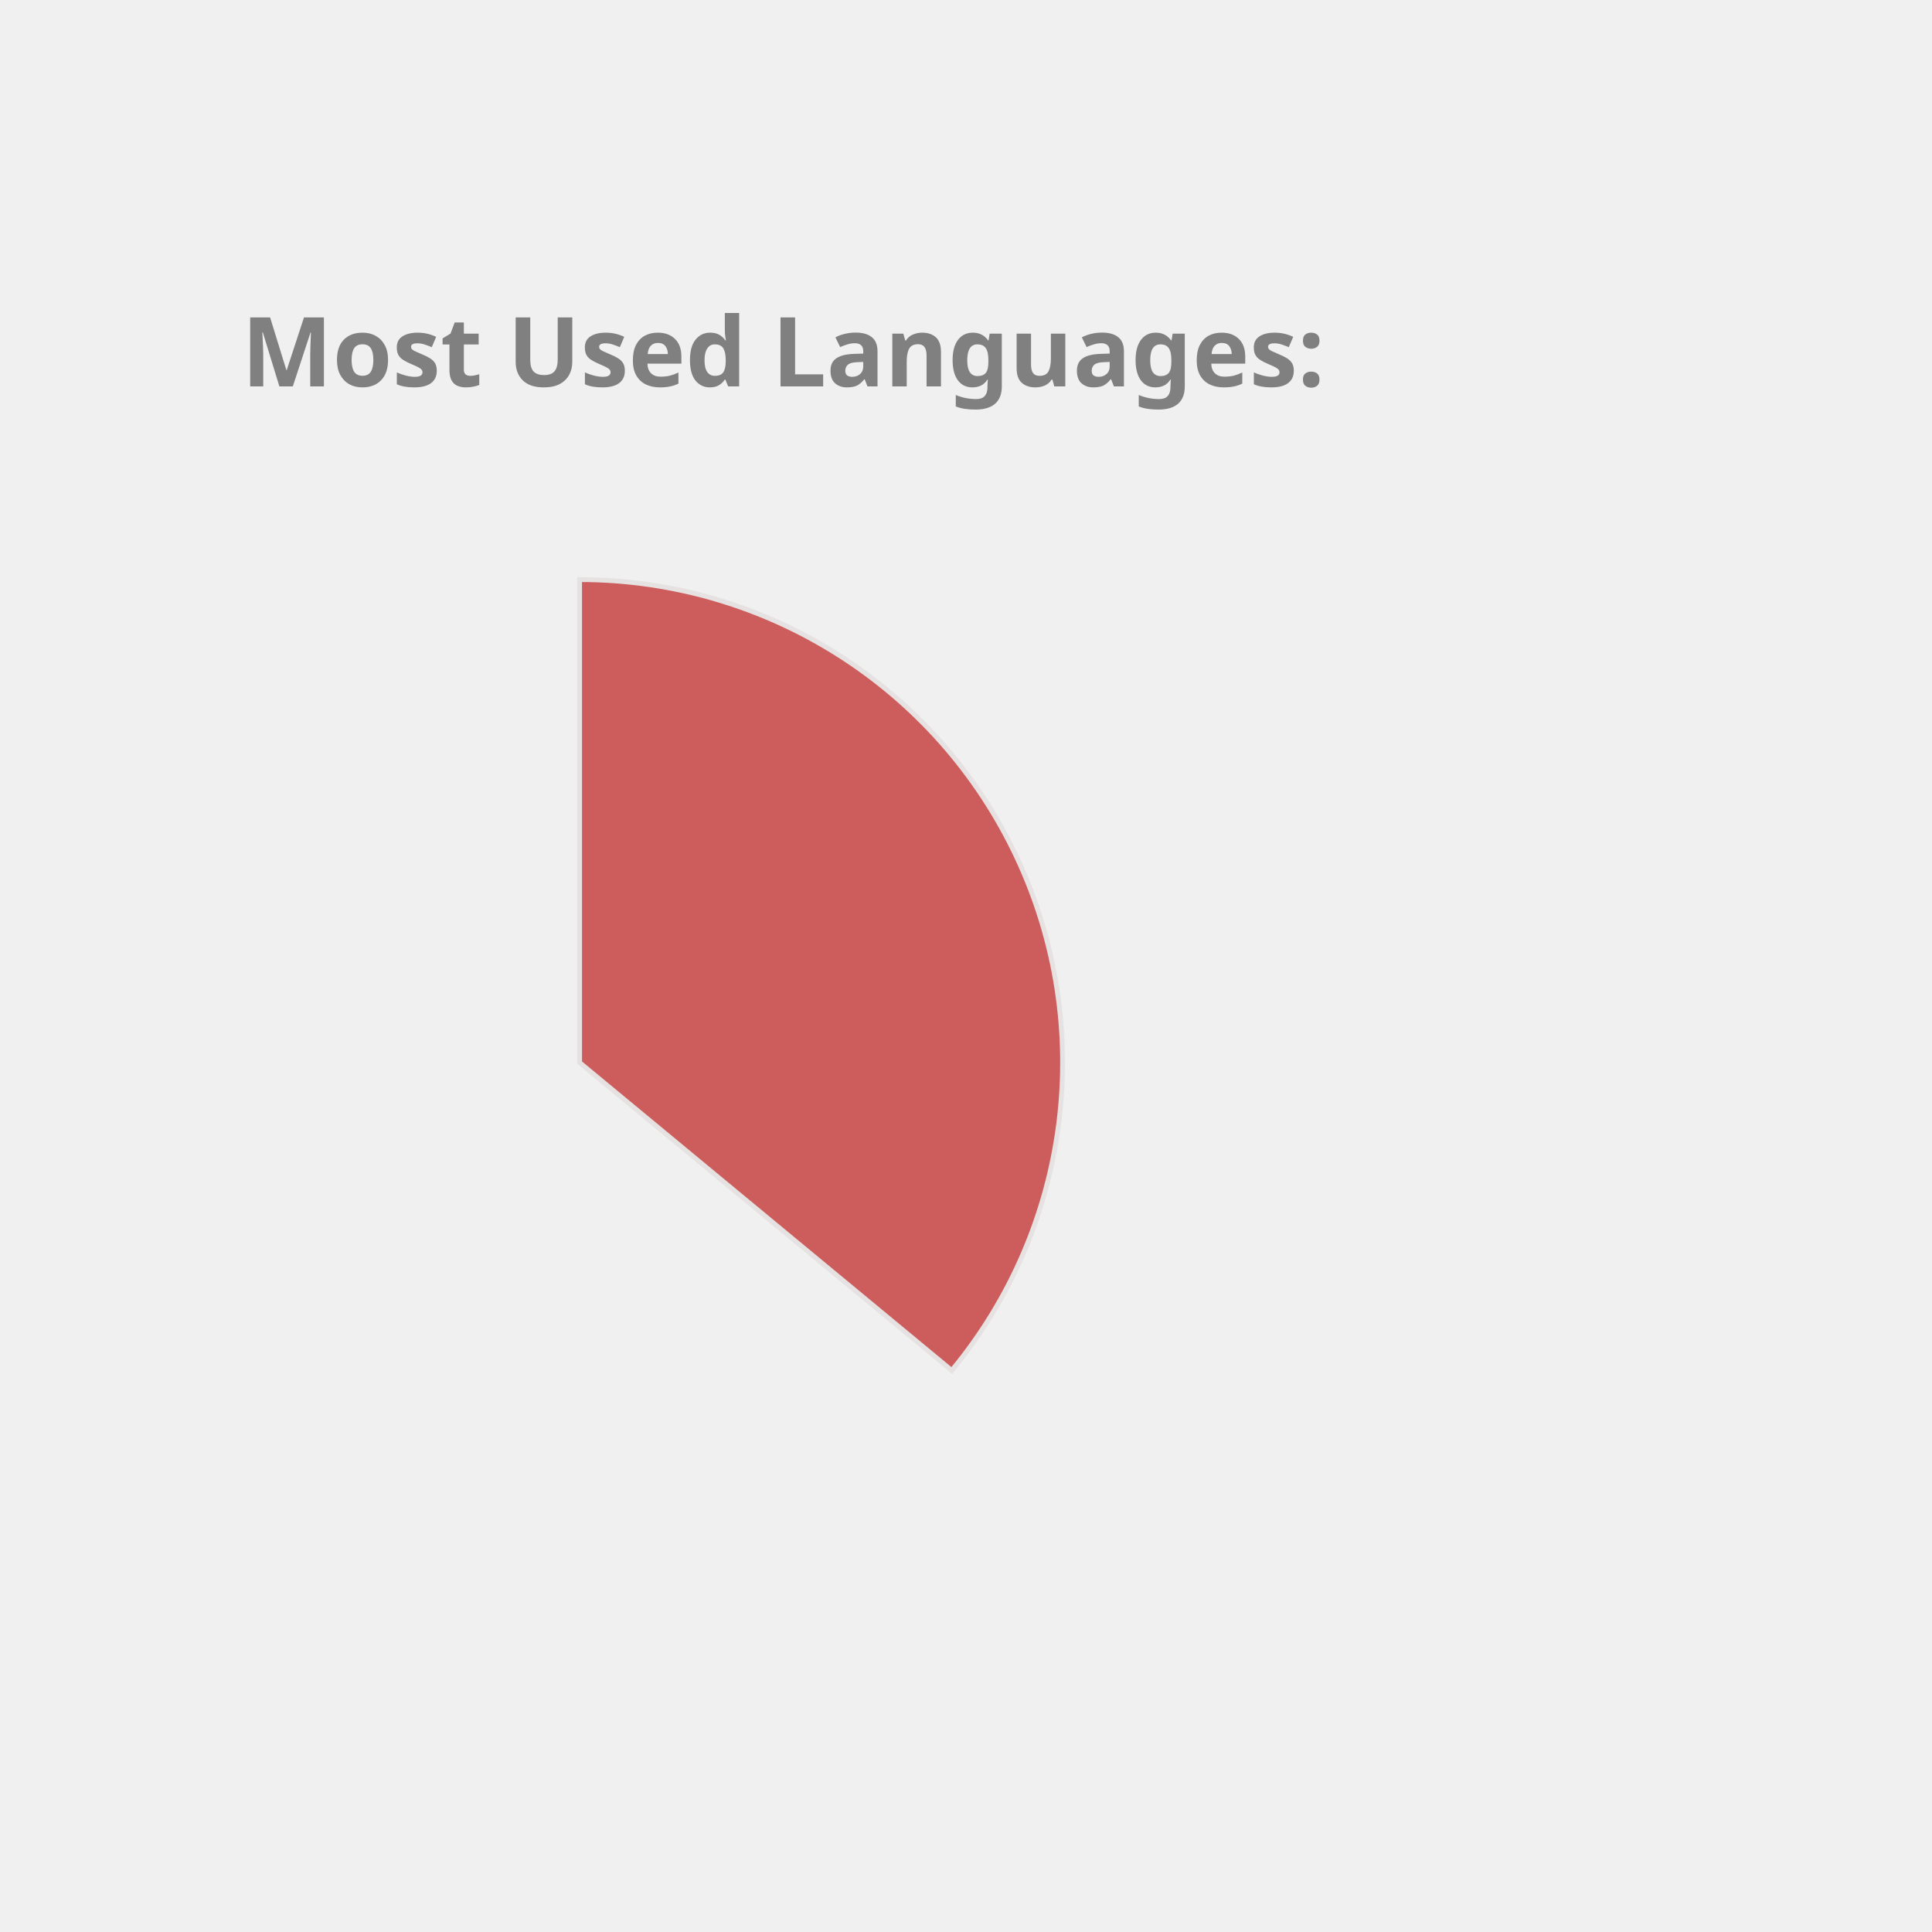
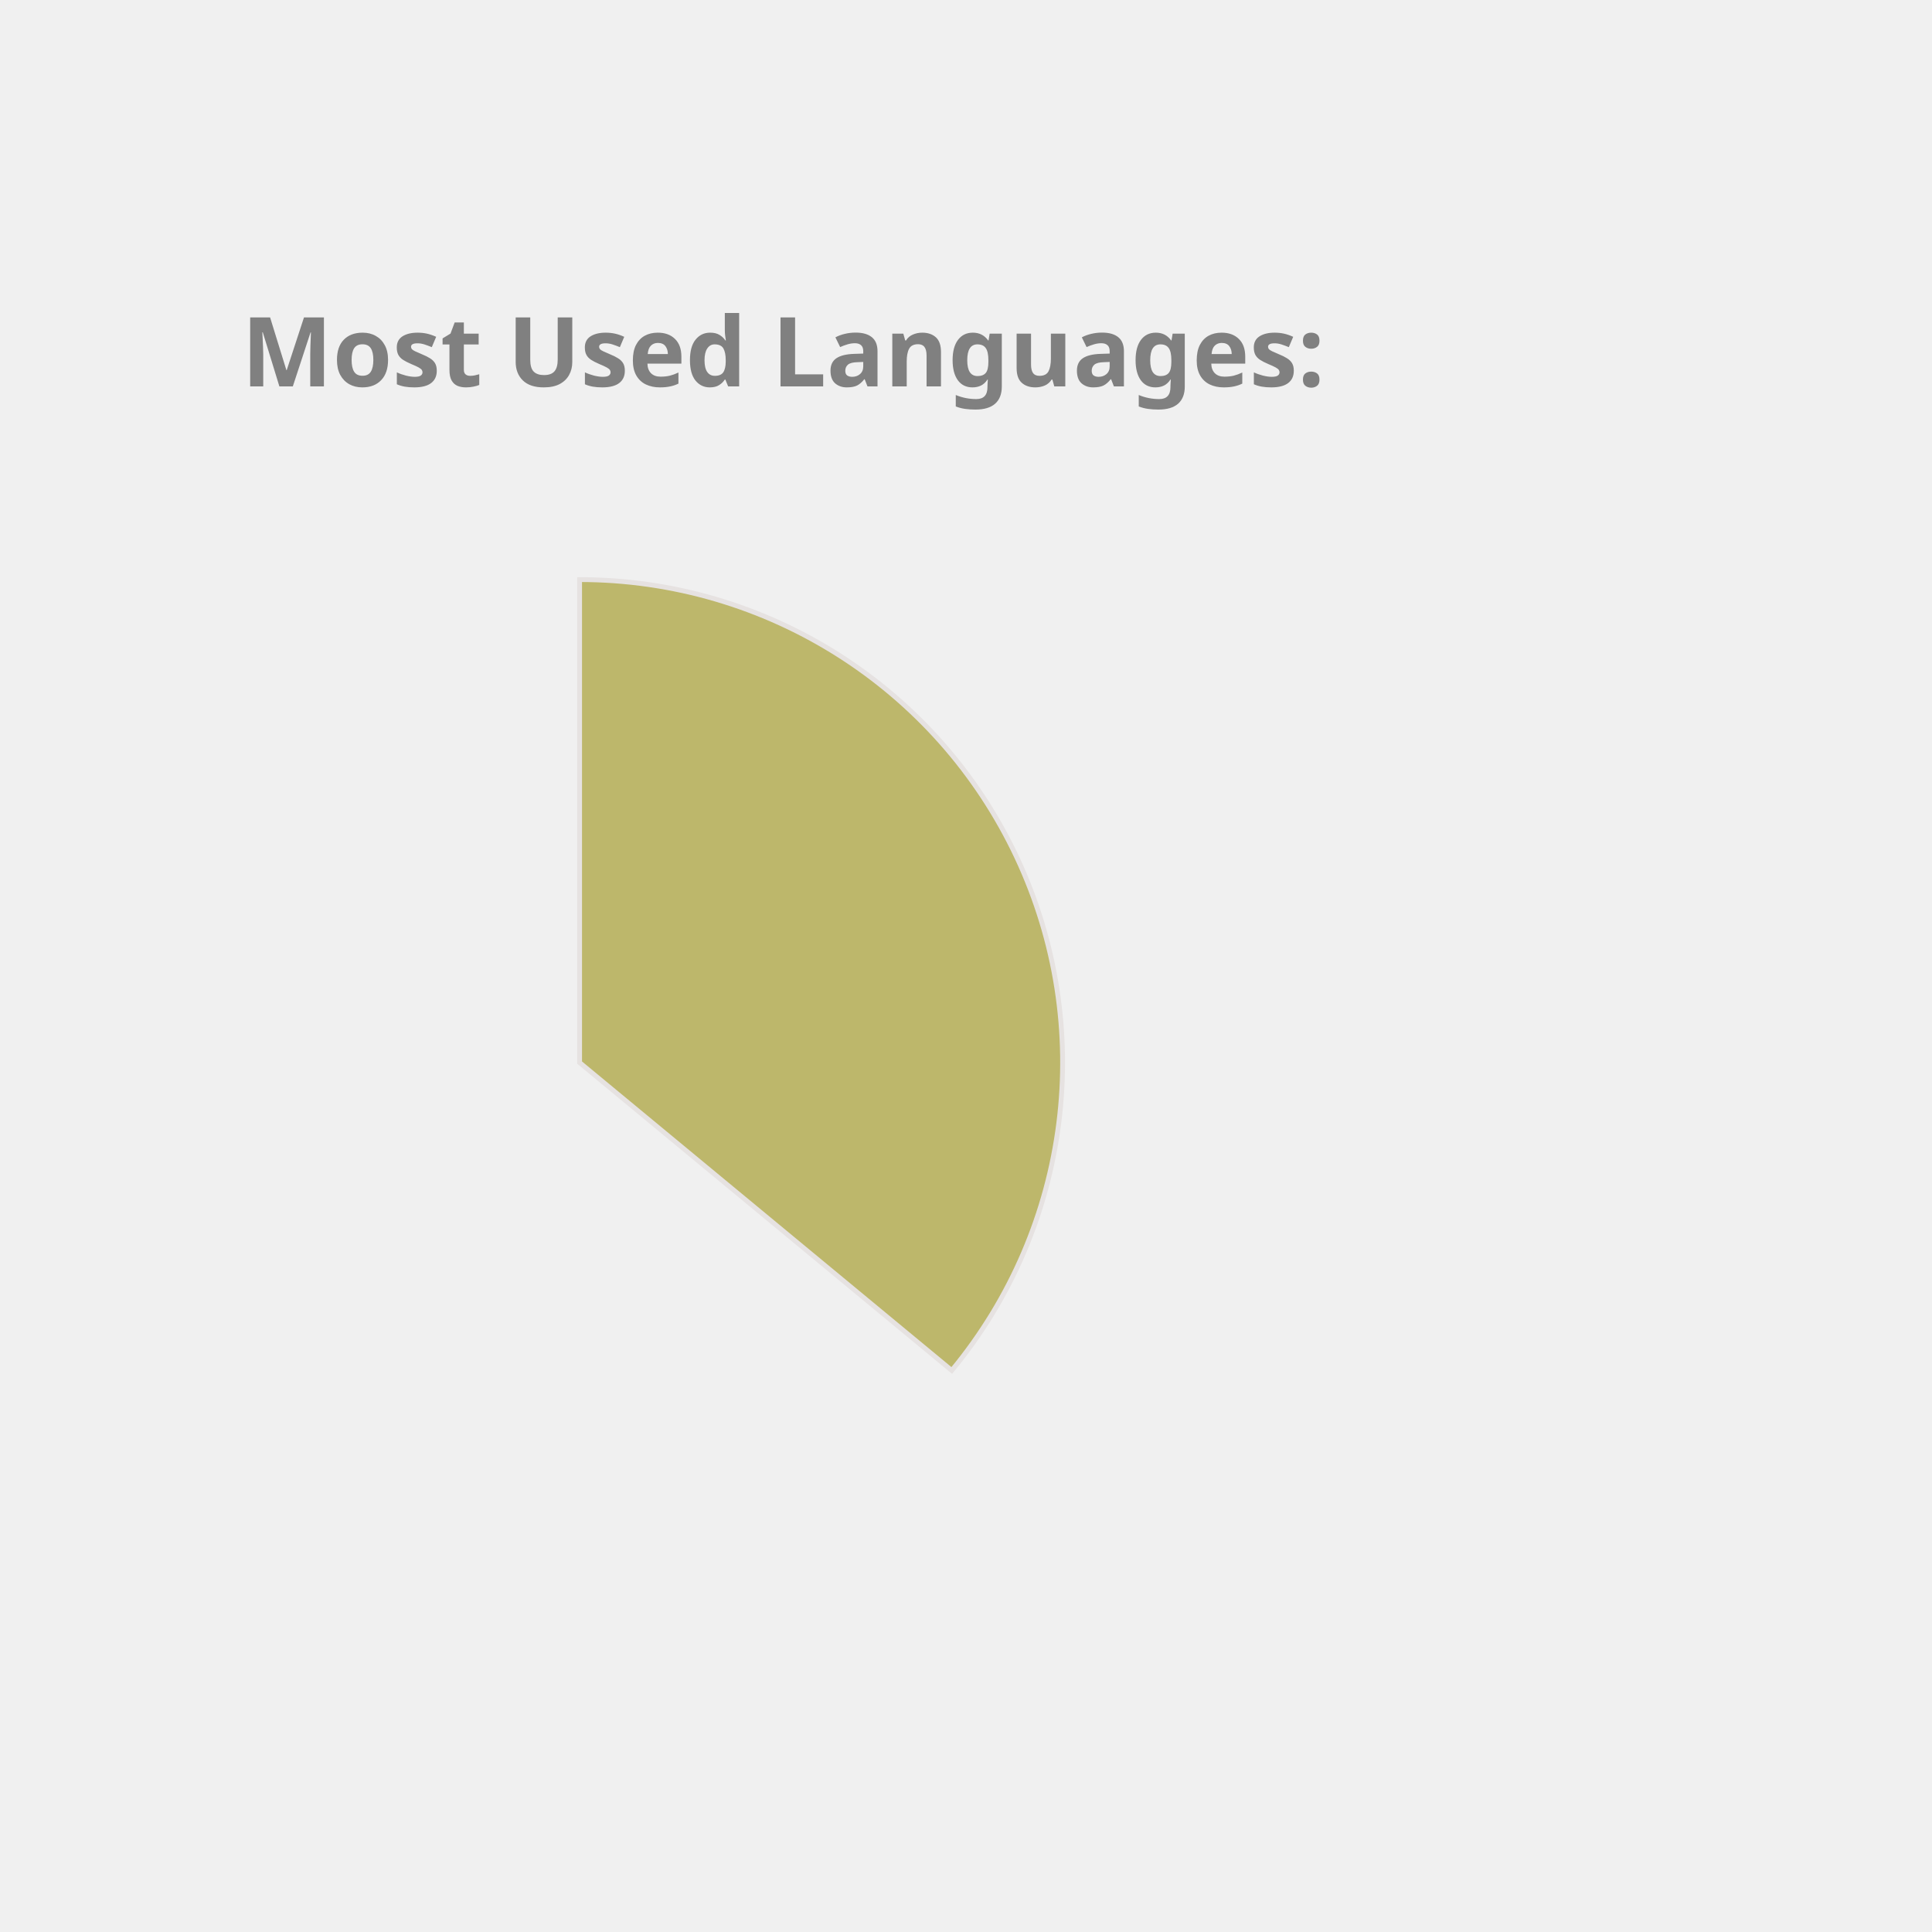
<svg xmlns="http://www.w3.org/2000/svg" height="350px" width="350px" viewBox="0 0 400 400">
  <style> 
        .label {
                font: bold 20px sans-serif;
                color: #404040;
                -webkit-text-stroke: 1px white;
        }

        path {
                stroke: #E6E2E1;
                stroke-width: 1px;
                transform: translate(60px, 100px);
        }

        .path_1 {
                animation: fadeIn 5s linear forwards;
        }

        .path_2 {
                transform: scale(0);
                animation: fadeIn 5s linear forwards 5s;
        }


        
        .path_3 {
                transform: scale(0);
                animation: fadeIn 5s linear forwards 10s;
        }


        .path_4 {
                transform: scale(0);
                animation: fadeIn 5s linear forwards 15s;
        }

        .path_5 {
                transform: scale(0);
                animation: fadeIn 5s linear forwards 20s;
        }

        .path_6 {
                transform: scale(0);
                animation: fadeIn 5s linear forwards 25s;
        }

        .path_7 {
                transform: scale(0);
                animation: fadeIn 5s linear forwards 30s;
        }

        .path_8 {
                transform: scale(0);
                animation: fadeIn 5s linear forwards 35s;
        }

        .path_9 {
                transform: scale(0);
                animation: fadeIn 5s linear forwards 40s;
        }

        .path_10 {
                transform: scale(0);
                animation: fadeIn 5s linear forwards 45s;
        }

        @keyframes fadeIn {
                0% {                        
                        transform: translate(250px, 300px) rotate(0deg) scale(0);
                        
                }
                50% {
                        transform: translate(150px, 220px) rotate(180deg) scale(0.5);
                        
                }
                
                100% {
                        transform: translate(60px, 120px) rotate(360deg) scale(1);
                        
                }
        }
        .txt_1 {
                opacity: 0;
                animation: txtShow 5s linear forwards 0s;
        }

        .txt_2 {
                opacity: 0;
                animation: txtShow 5s linear forwards 5s;
        }

        .txt_3 {
                opacity: 0;
                animation: txtShow 5s linear forwards 10s;
        }

        .txt_4 {
                opacity: 0;
                animation: txtShow 5s linear forwards 15s;
        }

        .txt_5 {
                opacity: 0;
                animation: txtShow 5s linear forwards 20s;
        }

        .txt_6 {
                opacity: 0;
                animation: txtShow 5s linear forwards 25s;
        }

        .txt_7 {
                opacity: 0;
                animation: txtShow 5s linear forwards 30s;
        }

        .txt_8 {
                opacity: 0;
                animation: txtShow 5s linear forwards 35s;
        }

        .txt_9 {
                opacity: 0;
                animation: txtShow 5s linear forwards 40s;
        }

        .txt_10 {
                opacity: 0;
                animation: txtShow 5s linear forwards 45s;
        }

        @keyframes txtShow {
                0% {                        
                        opacity: 0;
                        transform: translate(0px, 0px) scale(0);
                }
                100% {
                        opacity: 1;
                        transform: translate(0px, 0px) scale(1);
                        
                }
        }
</style>
-   <path class="path_1" d="M 60,120 L 60,20 A 100,100 0 0 1 137.051,183.742 Z" fill="IndianRed" stroke="#fff" stroke-width="2" />
-   <text class="txt_1" x="260" y="150" fill="IndianRed" stroke="IndianRed" stroke-width="1">Java</text>
-   <path class="path_2" d="M 60,120 L 137.051,183.742 A 100,100 0 0 1 -24.094,174.112 Z" fill="Pink" stroke="#fff" stroke-width="2" />
-   <text class="txt_2" x="260" y="170" fill="Pink" stroke="Pink" stroke-width="1">TypeScript</text>
-   <path class="path_3" d="M 60,120 L -24.094,174.112 A 100,100 0 0 1 -28.814,74.042 Z" fill="Coral" stroke="#fff" stroke-width="2" />
-   <text class="txt_3" x="260" y="190" fill="Coral" stroke="Coral" stroke-width="1">JavaScript</text>
-   <path class="path_4" d="M 60,120 L -28.814,74.042 A 100,100 0 0 1 -9.365,47.969 Z" fill="MediumAquaMarine" stroke="#fff" stroke-width="2" />
-   <text class="txt_4" x="260" y="210" fill="MediumAquaMarine" stroke="MediumAquaMarine" stroke-width="1">HTML</text>
-   <path class="path_5" d="M 60,120 L -9.365,47.969 A 100,100 0 0 1 11.275,32.674 Z" fill="RoyalBlue" stroke="#fff" stroke-width="2" />
-   <text class="txt_5" x="260" y="230" fill="RoyalBlue" stroke="RoyalBlue" stroke-width="1">Sass</text>
-   <path class="path_6" d="M 60,120 L 11.275,32.674 A 100,100 0 0 1 32.705,23.797 Z" fill="Orange" stroke="#fff" stroke-width="2" />
-   <text class="txt_6" x="260" y="250" fill="Orange" stroke="Orange" stroke-width="1">CSS</text>
-   <path class="path_7" d="M 60,120 L 32.705,23.797 A 100,100 0 0 1 41.879,21.655 Z" fill="Chocolate" stroke="#fff" stroke-width="2" />
-   <text class="txt_7" x="260" y="270" fill="Chocolate" stroke="Chocolate" stroke-width="1">Python</text>
-   <path class="path_8" d="M 60,120 L 41.879,21.655 A 100,100 0 0 1 50.589,20.444 Z" fill="Gold" stroke="#fff" stroke-width="2" />
-   <text class="txt_8" x="260" y="290" fill="Gold" stroke="Gold" stroke-width="1">Batchfile</text>
-   <path class="path_9" d="M 60,120 L 50.589,20.444 A 100,100 0 0 1 54.976,20.126 Z" fill="Tomato" stroke="#fff" stroke-width="2" />
-   <text class="txt_9" x="260" y="310" fill="Tomato" stroke="Tomato" stroke-width="1">Mustache</text>
-   <path class="path_10" d="M 60,120 L 54.976,20.126 A 100,100 0 0 1 58.743,20.008 Z" fill="Crimson" stroke="#fff" stroke-width="2" />
-   <text class="txt_10" x="260" y="330" fill="Crimson" stroke="Crimson" stroke-width="1">SCSS</text>
+   <path class="path_1" d="M 60,120 L 60,20 A 100,100 0 0 1 137.051,183.742 Z" fill="DarkKhaki" stroke="#fff" stroke-width="2" />
+   <text class="txt_1" x="260" y="150" fill="DarkKhaki" stroke="DarkKhaki" stroke-width="1">Java</text>
+   <path class="path_2" d="M 60,120 L 137.051,183.742 A 100,100 0 0 1 -24.094,174.112 Z" fill="MediumSlateBlue" stroke="#fff" stroke-width="2" />
+   <text class="txt_2" x="260" y="170" fill="MediumSlateBlue" stroke="MediumSlateBlue" stroke-width="1">TypeScript</text>
+   <path class="path_3" d="M 60,120 L -24.094,174.112 A 100,100 0 0 1 -28.814,74.042 Z" fill="MediumAquaMarine" stroke="#fff" stroke-width="2" />
+   <text class="txt_3" x="260" y="190" fill="MediumAquaMarine" stroke="MediumAquaMarine" stroke-width="1">JavaScript</text>
+   <path class="path_4" d="M 60,120 L -28.814,74.042 A 100,100 0 0 1 -9.365,47.969 Z" fill="Coral" stroke="#fff" stroke-width="2" />
+   <text class="txt_4" x="260" y="210" fill="Coral" stroke="Coral" stroke-width="1">HTML</text>
+   <path class="path_5" d="M 60,120 L -9.365,47.969 A 100,100 0 0 1 11.275,32.674 Z" fill="Chocolate" stroke="#fff" stroke-width="2" />
+   <text class="txt_5" x="260" y="230" fill="Chocolate" stroke="Chocolate" stroke-width="1">Sass</text>
+   <path class="path_6" d="M 60,120 L 11.275,32.674 A 100,100 0 0 1 32.705,23.797 Z" fill="Orchid" stroke="#fff" stroke-width="2" />
+   <text class="txt_6" x="260" y="250" fill="Orchid" stroke="Orchid" stroke-width="1">CSS</text>
+   <path class="path_7" d="M 60,120 L 32.705,23.797 A 100,100 0 0 1 41.879,21.655 Z" fill="MediumTurquoise" stroke="#fff" stroke-width="2" />
+   <text class="txt_7" x="260" y="270" fill="MediumTurquoise" stroke="MediumTurquoise" stroke-width="1">Python</text>
+   <path class="path_8" d="M 60,120 L 41.879,21.655 A 100,100 0 0 1 50.589,20.444 Z" fill="RosyBrown" stroke="#fff" stroke-width="2" />
+   <text class="txt_8" x="260" y="290" fill="RosyBrown" stroke="RosyBrown" stroke-width="1">Batchfile</text>
+   <path class="path_9" d="M 60,120 L 50.589,20.444 A 100,100 0 0 1 54.976,20.126 Z" fill="CornflowerBlue" stroke="#fff" stroke-width="2" />
+   <text class="txt_9" x="260" y="310" fill="CornflowerBlue" stroke="CornflowerBlue" stroke-width="1">Mustache</text>
+   <path class="path_10" d="M 60,120 L 54.976,20.126 A 100,100 0 0 1 58.743,20.008 Z" fill="Salmon" stroke="#fff" stroke-width="2" />
+   <text class="txt_10" x="260" y="330" fill="Salmon" stroke="Salmon" stroke-width="1">SCSS</text>
  <g class="label">
    <text x="50" y="80" fill="grey">Most Used Languages:</text>
  </g>
</svg>
